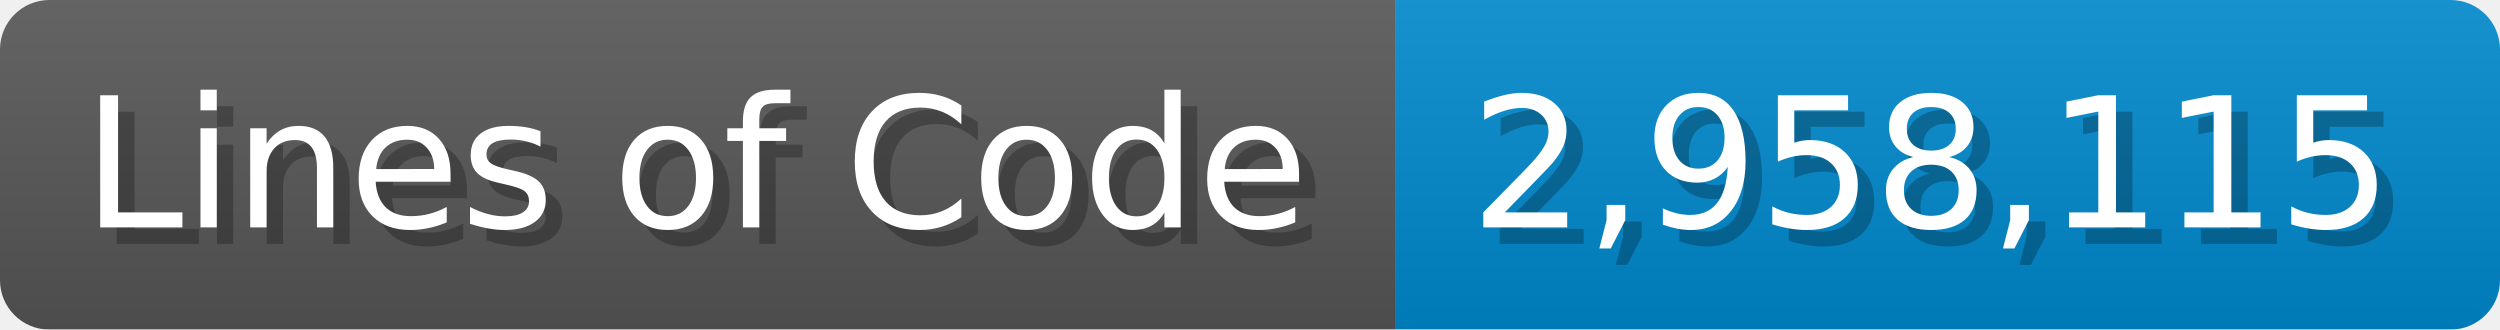
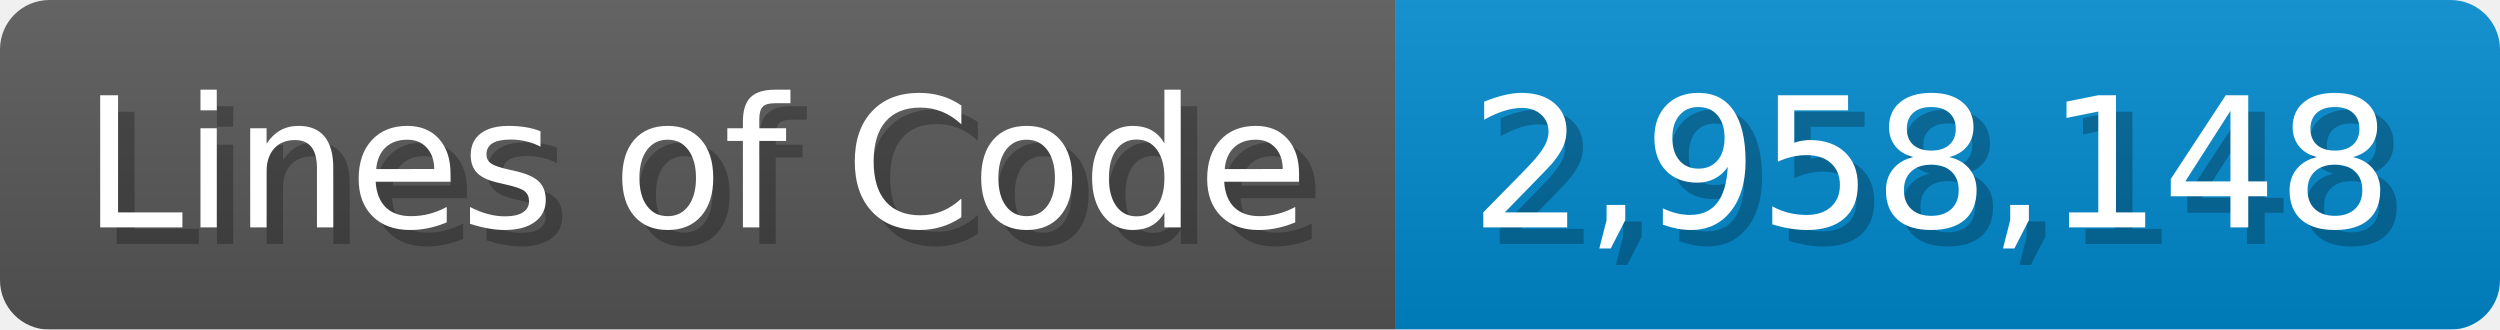
<svg xmlns="http://www.w3.org/2000/svg" width="151.7" height="20" viewBox="0 0 1517 200">
  <linearGradient id="a" x2="0" y2="100%">
    <stop offset="0" stop-opacity=".1" stop-color="#EEE" />
    <stop offset="1" stop-opacity=".1" />
  </linearGradient>
  <mask id="m">
    <rect width="1517" height="200" rx="30" fill="#FFF" />
  </mask>
  <g mask="url(#m)">
    <rect width="847" height="200" fill="#555" />
    <rect width="670" height="200" fill="#08C" x="847" />
    <rect width="1517" height="200" fill="url(#a)" />
  </g>
  <g fill="#fff" text-anchor="start" font-family="Verdana,DejaVu Sans,sans-serif" font-size="110">
    <text x="60" y="148" textLength="747" fill="#000" opacity="0.25">Lines of Code</text>
    <text x="50" y="138" textLength="747">Lines of Code</text>
-     <text x="902" y="148" textLength="570" fill="#000" opacity="0.25">2,958,115</text>
-     <text x="892" y="138" textLength="570">2,958,115</text>
+     <text x="902" y="148" textLength="570" fill="#000" opacity="0.25">2,958,148</text>
+     <text x="892" y="138" textLength="570">2,958,148</text>
  </g>
</svg>
